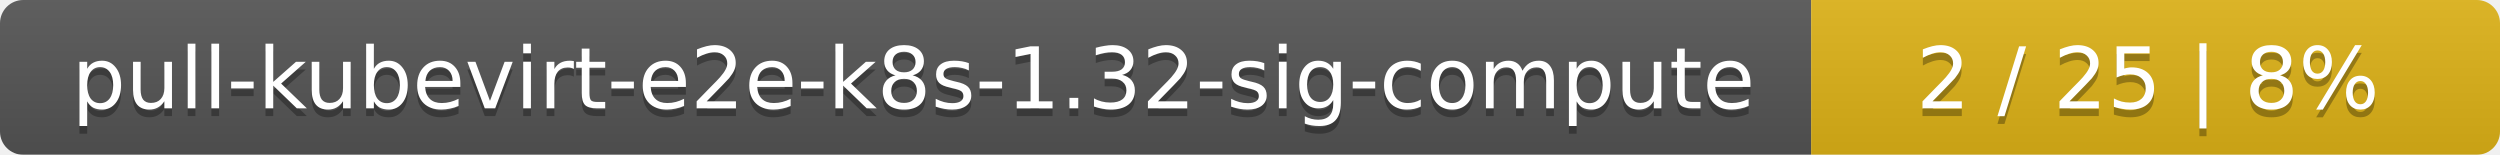
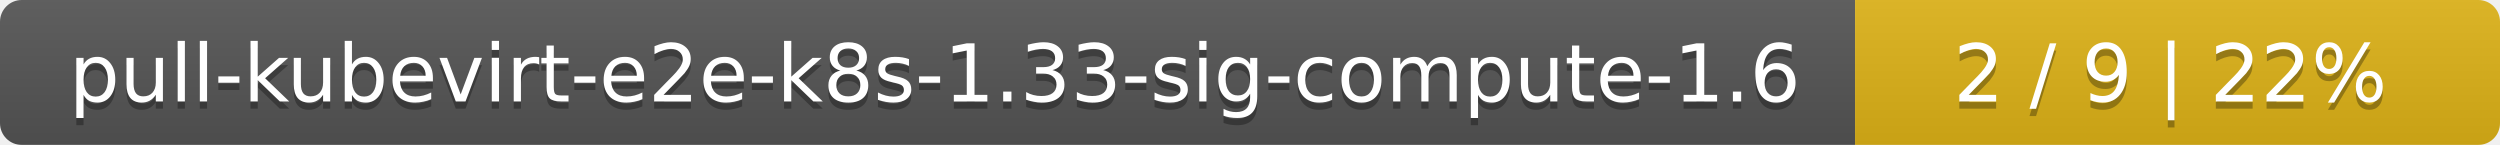
- <svg xmlns="http://www.w3.org/2000/svg" width="323" height="20">
+ <svg xmlns="http://www.w3.org/2000/svg" width="345" height="20">
  <linearGradient id="smooth" x2="0" y2="100%">
    <stop offset="0" stop-color="#bbb" stop-opacity=".1" />
    <stop offset="1" stop-opacity=".1" />
  </linearGradient>
  <mask id="round">
-     <rect width="323" height="20" rx="3" fill="#fff" />
+     <rect width="345" height="20" rx="3" fill="#fff" />
  </mask>
  <g mask="url(#round)">
-     <rect width="234" height="20" fill="#555" />
-     <rect x="234" width="89" height="20" fill="#dfb317" />
-     <rect width="323" height="20" fill="url(#smooth)" />
+     <rect width="256" height="20" fill="#555" />
+     <rect x="256" width="89" height="20" fill="#dfb317" />
+     <rect width="345" height="20" fill="url(#smooth)" />
  </g>
  <g fill="#fff" text-anchor="middle" font-family="DejaVu Sans,Verdana,Geneva,sans-serif" font-size="11">
-     <text x="118" y="15" fill="#010101" fill-opacity=".3">pull-kubevirt-e2e-k8s-1.32-sig-compute</text>
-     <text x="118" y="14">pull-kubevirt-e2e-k8s-1.32-sig-compute</text>
-     <text x="277.5" y="15" fill="#010101" fill-opacity=".3">2 / 25    |    8%</text>
-     <text x="277.5" y="14">2 / 25    |    8%</text>
+     <text x="129" y="15" fill="#010101" fill-opacity=".3">pull-kubevirt-e2e-k8s-1.33-sig-compute-1.6</text>
+     <text x="129" y="14">pull-kubevirt-e2e-k8s-1.33-sig-compute-1.6</text>
+     <text x="299.5" y="15" fill="#010101" fill-opacity=".3">2 / 9    |    22%</text>
+     <text x="299.5" y="14">2 / 9    |    22%</text>
  </g>
</svg>
